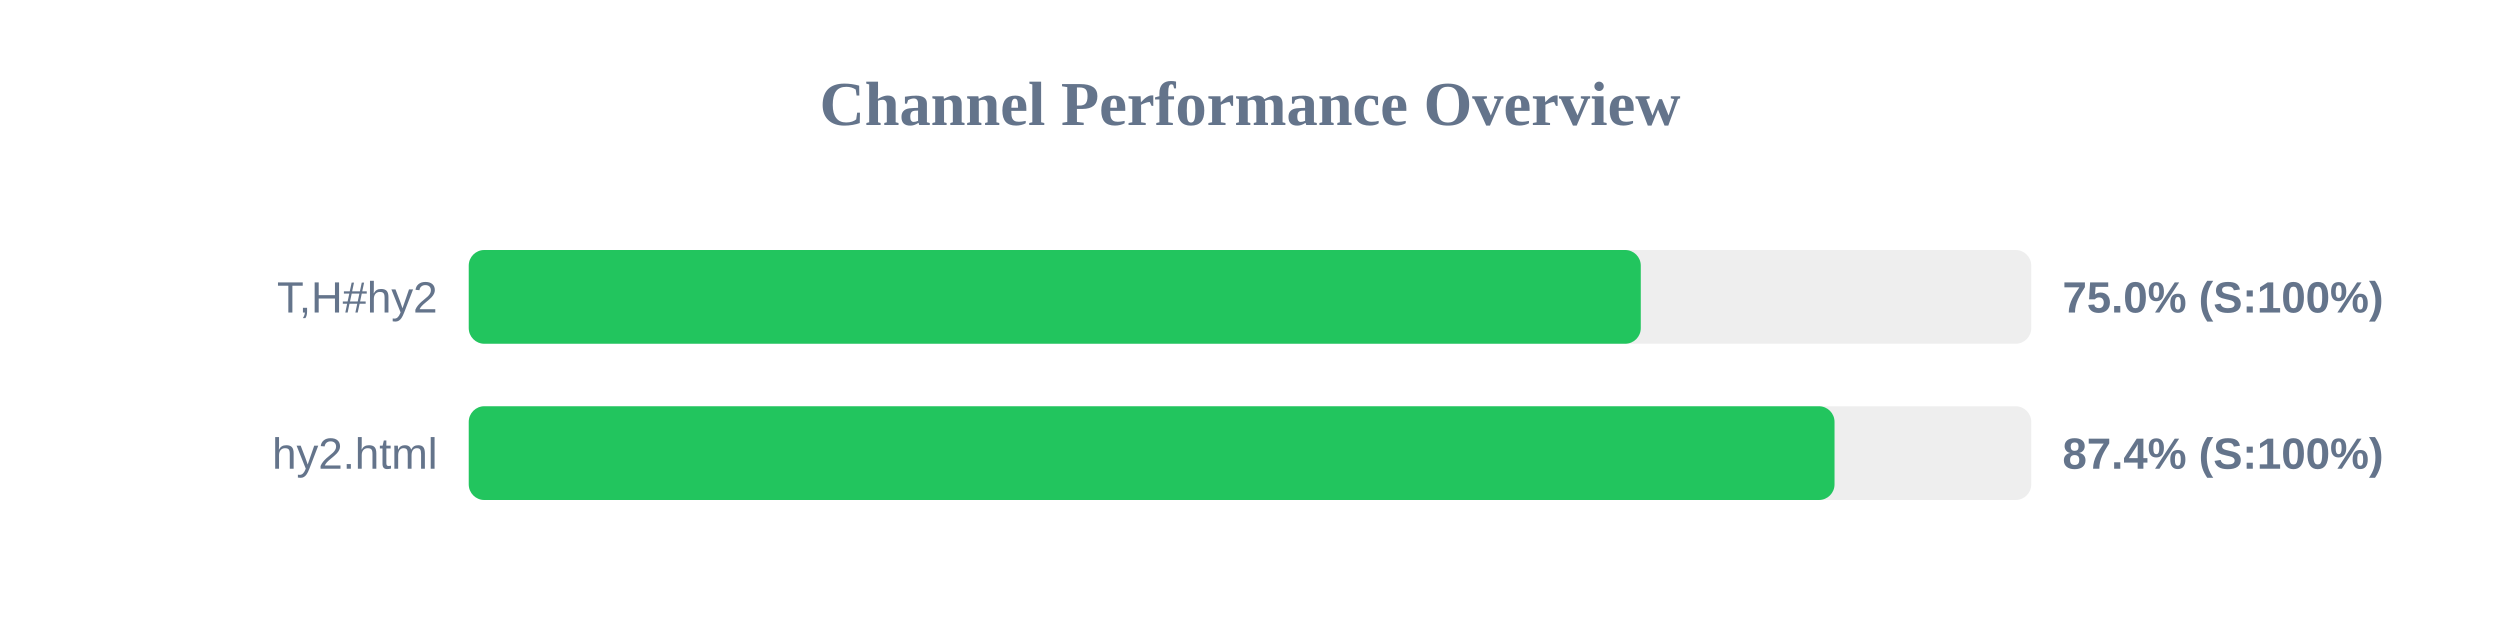
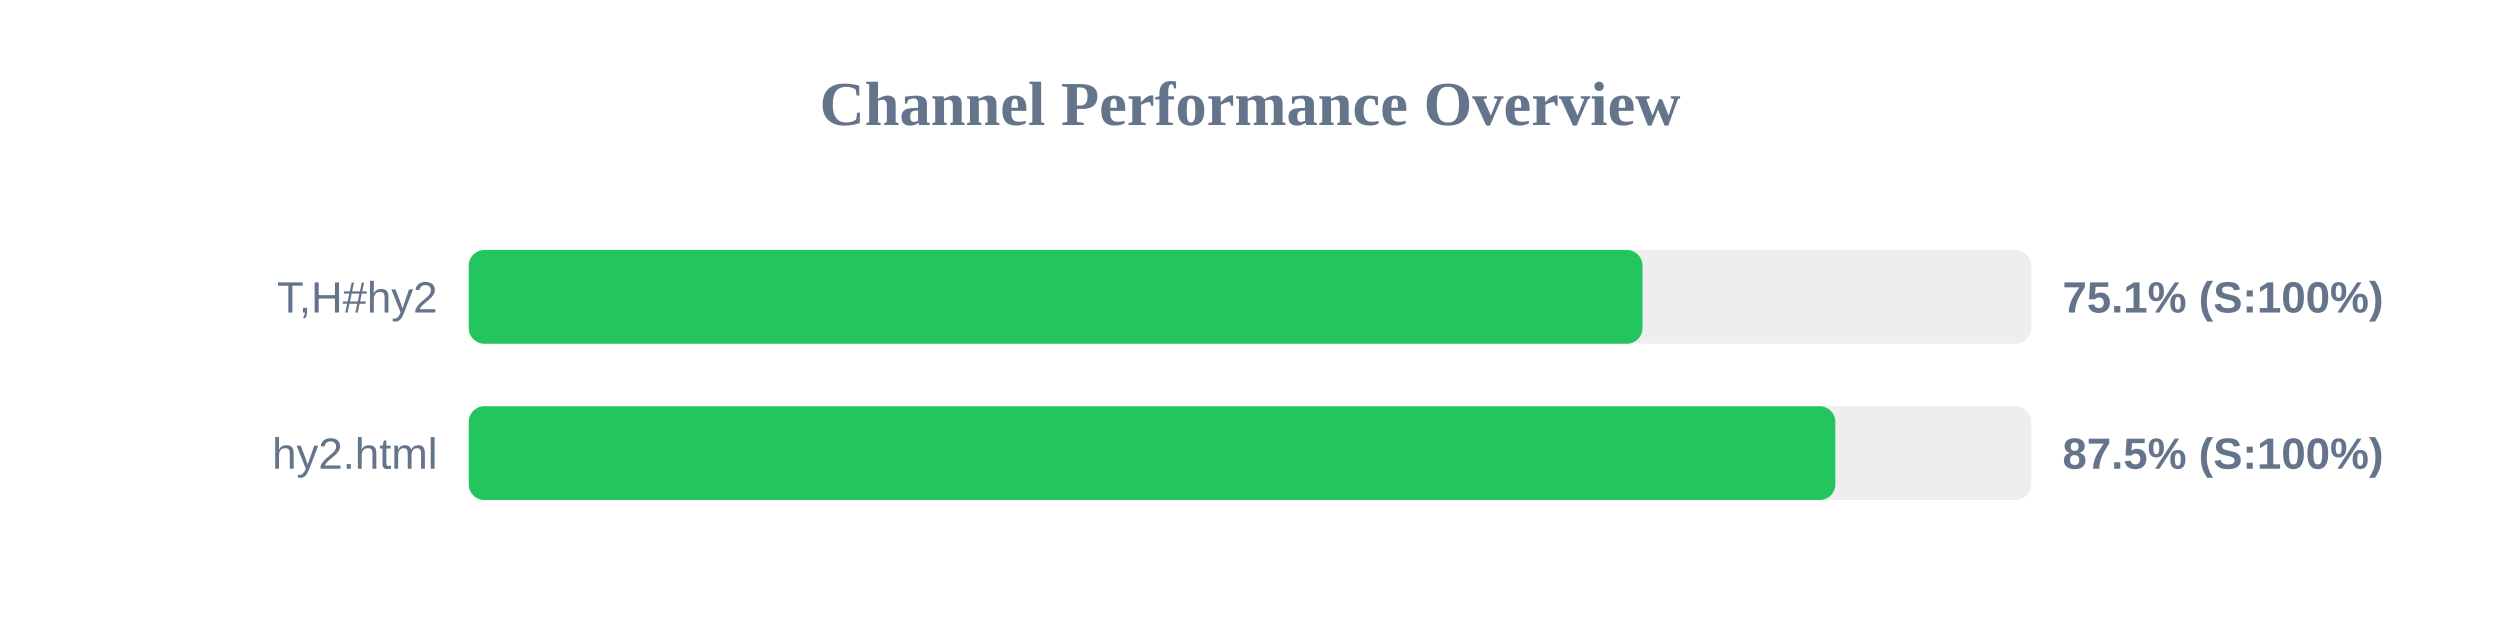
<svg xmlns="http://www.w3.org/2000/svg" width="800" height="200" version="1.1">
  <style>
        .row { font: 14px Arial; fill: #64748b; }
        .score { font: bold 14px Arial; fill: #64748b; }
    </style>
  <text x="400" y="40" text-anchor="middle" font-size="20px" font-weight="bold" fill="#64748b">Channel Performance Overview</text>
  <rect x="150" y="80" width="500" height="30" fill="#eee" rx="5" />
-   <rect x="150" y="80" width="375.05" height="30" fill="#22c55e" rx="5" />
+   <rect x="150" y="80" width="375.6" height="30" fill="#22c55e" rx="5" />
  <text x="140" y="100" text-anchor="end" class="row">T,H#hy2</text>
-   <text x="660" y="100" text-anchor="start" class="score">75.0% (S:100%)</text>
+   <text x="660" y="100" text-anchor="start" class="score">75.1% (S:100%)</text>
  <rect x="150" y="130" width="500" height="30" fill="#eee" rx="5" />
-   <rect x="150" y="130" width="437.05" height="30" fill="#22c55e" rx="5" />
+   <rect x="150" y="130" width="437.3" height="30" fill="#22c55e" rx="5" />
  <text x="140" y="150" text-anchor="end" class="row">hy2.html</text>
-   <text x="660" y="150" text-anchor="start" class="score">87.4% (S:100%)</text>
+   <text x="660" y="150" text-anchor="start" class="score">87.5% (S:100%)</text>
</svg>
